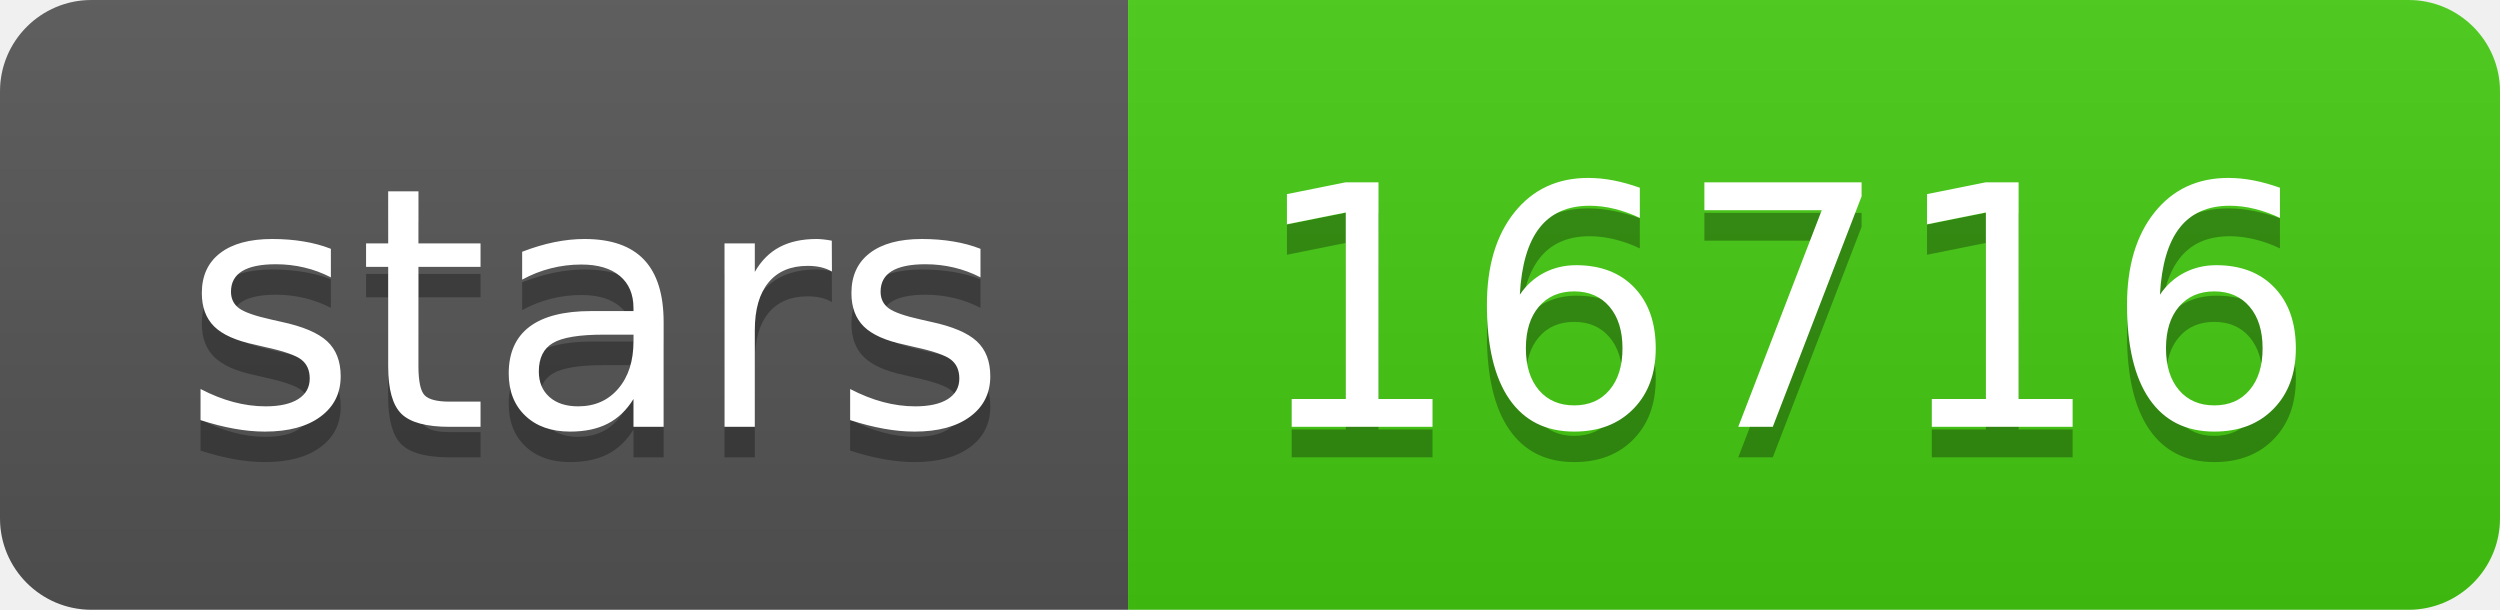
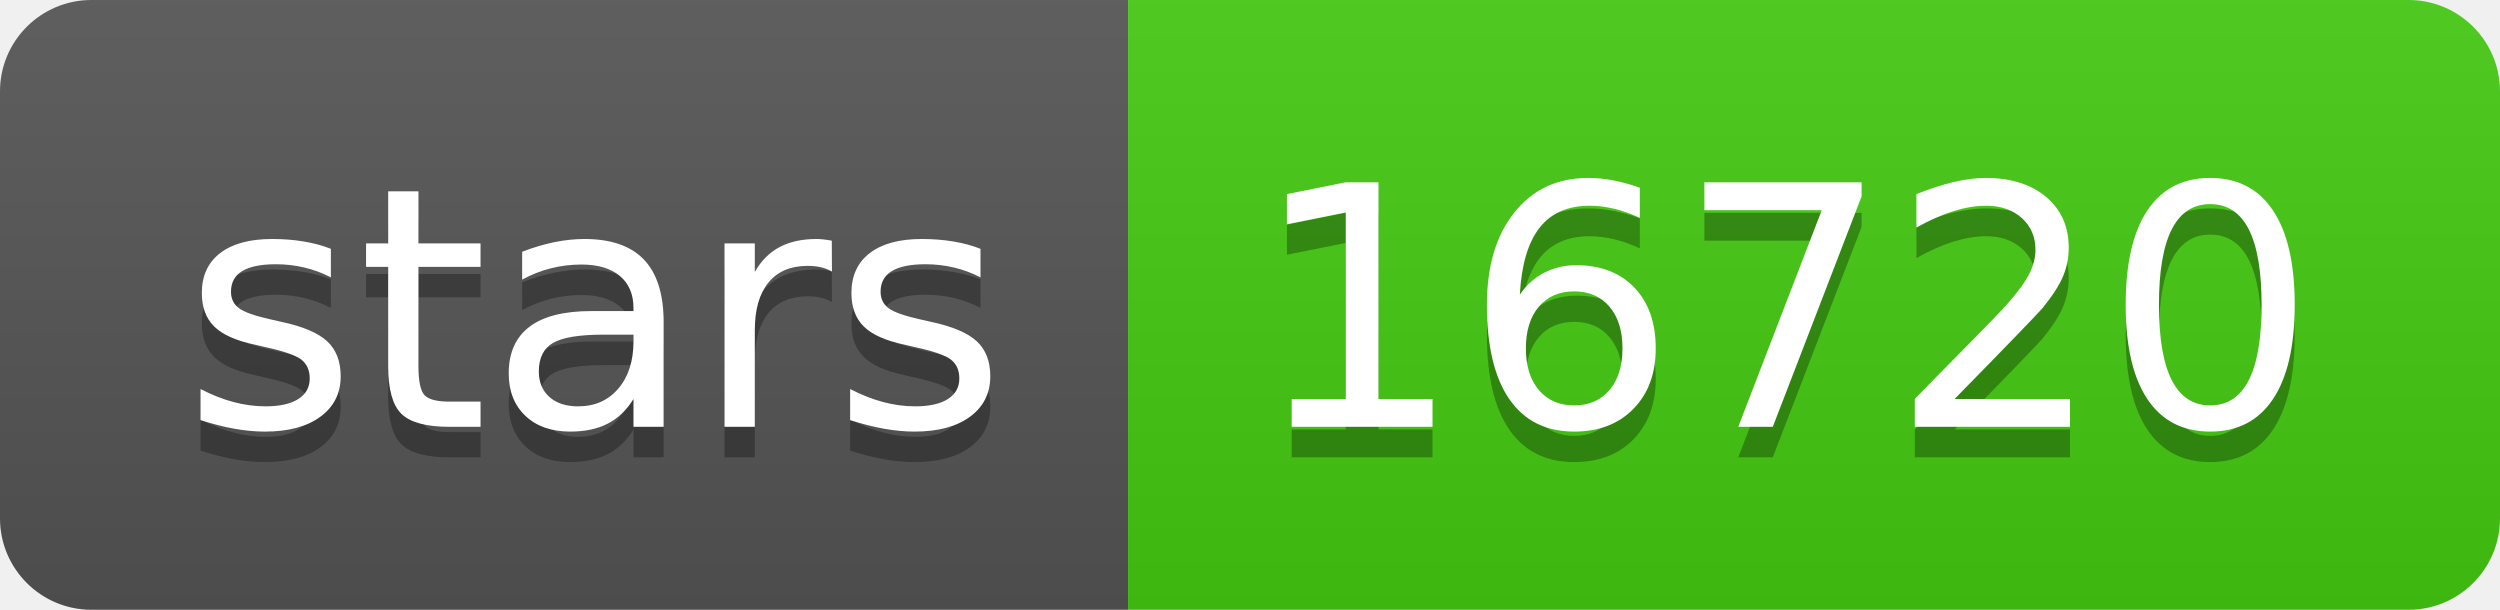
- <svg xmlns="http://www.w3.org/2000/svg" width="82" height="20" role="img" aria-label="stars: 16716">
+ <svg xmlns="http://www.w3.org/2000/svg" width="82" height="20" role="img" aria-label="stars: 16720">
  <linearGradient id="s" x2="0" y2="100%">
    <stop offset="0" stop-color="#bbb" stop-opacity=".1" />
    <stop offset="1" stop-opacity=".1" />
  </linearGradient>
  <clipPath id="r">
    <rect width="82" height="20" rx="3" fill="#fff" />
  </clipPath>
  <g clip-path="url(#r)">
    <rect width="37" height="20" fill="#555" />
    <rect x="37" width="45" height="20" fill="#4c1" />
    <rect width="82" height="20" fill="url(#s)" />
  </g>
  <g fill="#fff" text-anchor="middle" font-family="Verdana,Geneva,DejaVu Sans,sans-serif" text-rendering="geometricPrecision" font-size="110">
    <text aria-hidden="true" x="195" y="150" fill="#010101" fill-opacity=".3" transform="scale(.1)" textLength="270">stars</text>
    <text x="195" y="140" transform="scale(.1)" fill="#fff" textLength="270">stars</text>
-     <text aria-hidden="true" x="585" y="150" fill="#010101" fill-opacity=".3" transform="scale(.1)" textLength="350">16716</text>
-     <text x="585" y="140" transform="scale(.1)" fill="#fff" textLength="350">16716</text>
+     <text aria-hidden="true" x="585" y="150" fill="#010101" fill-opacity=".3" transform="scale(.1)" textLength="350">16720</text>
+     <text x="585" y="140" transform="scale(.1)" fill="#fff" textLength="350">16720</text>
  </g>
</svg>
